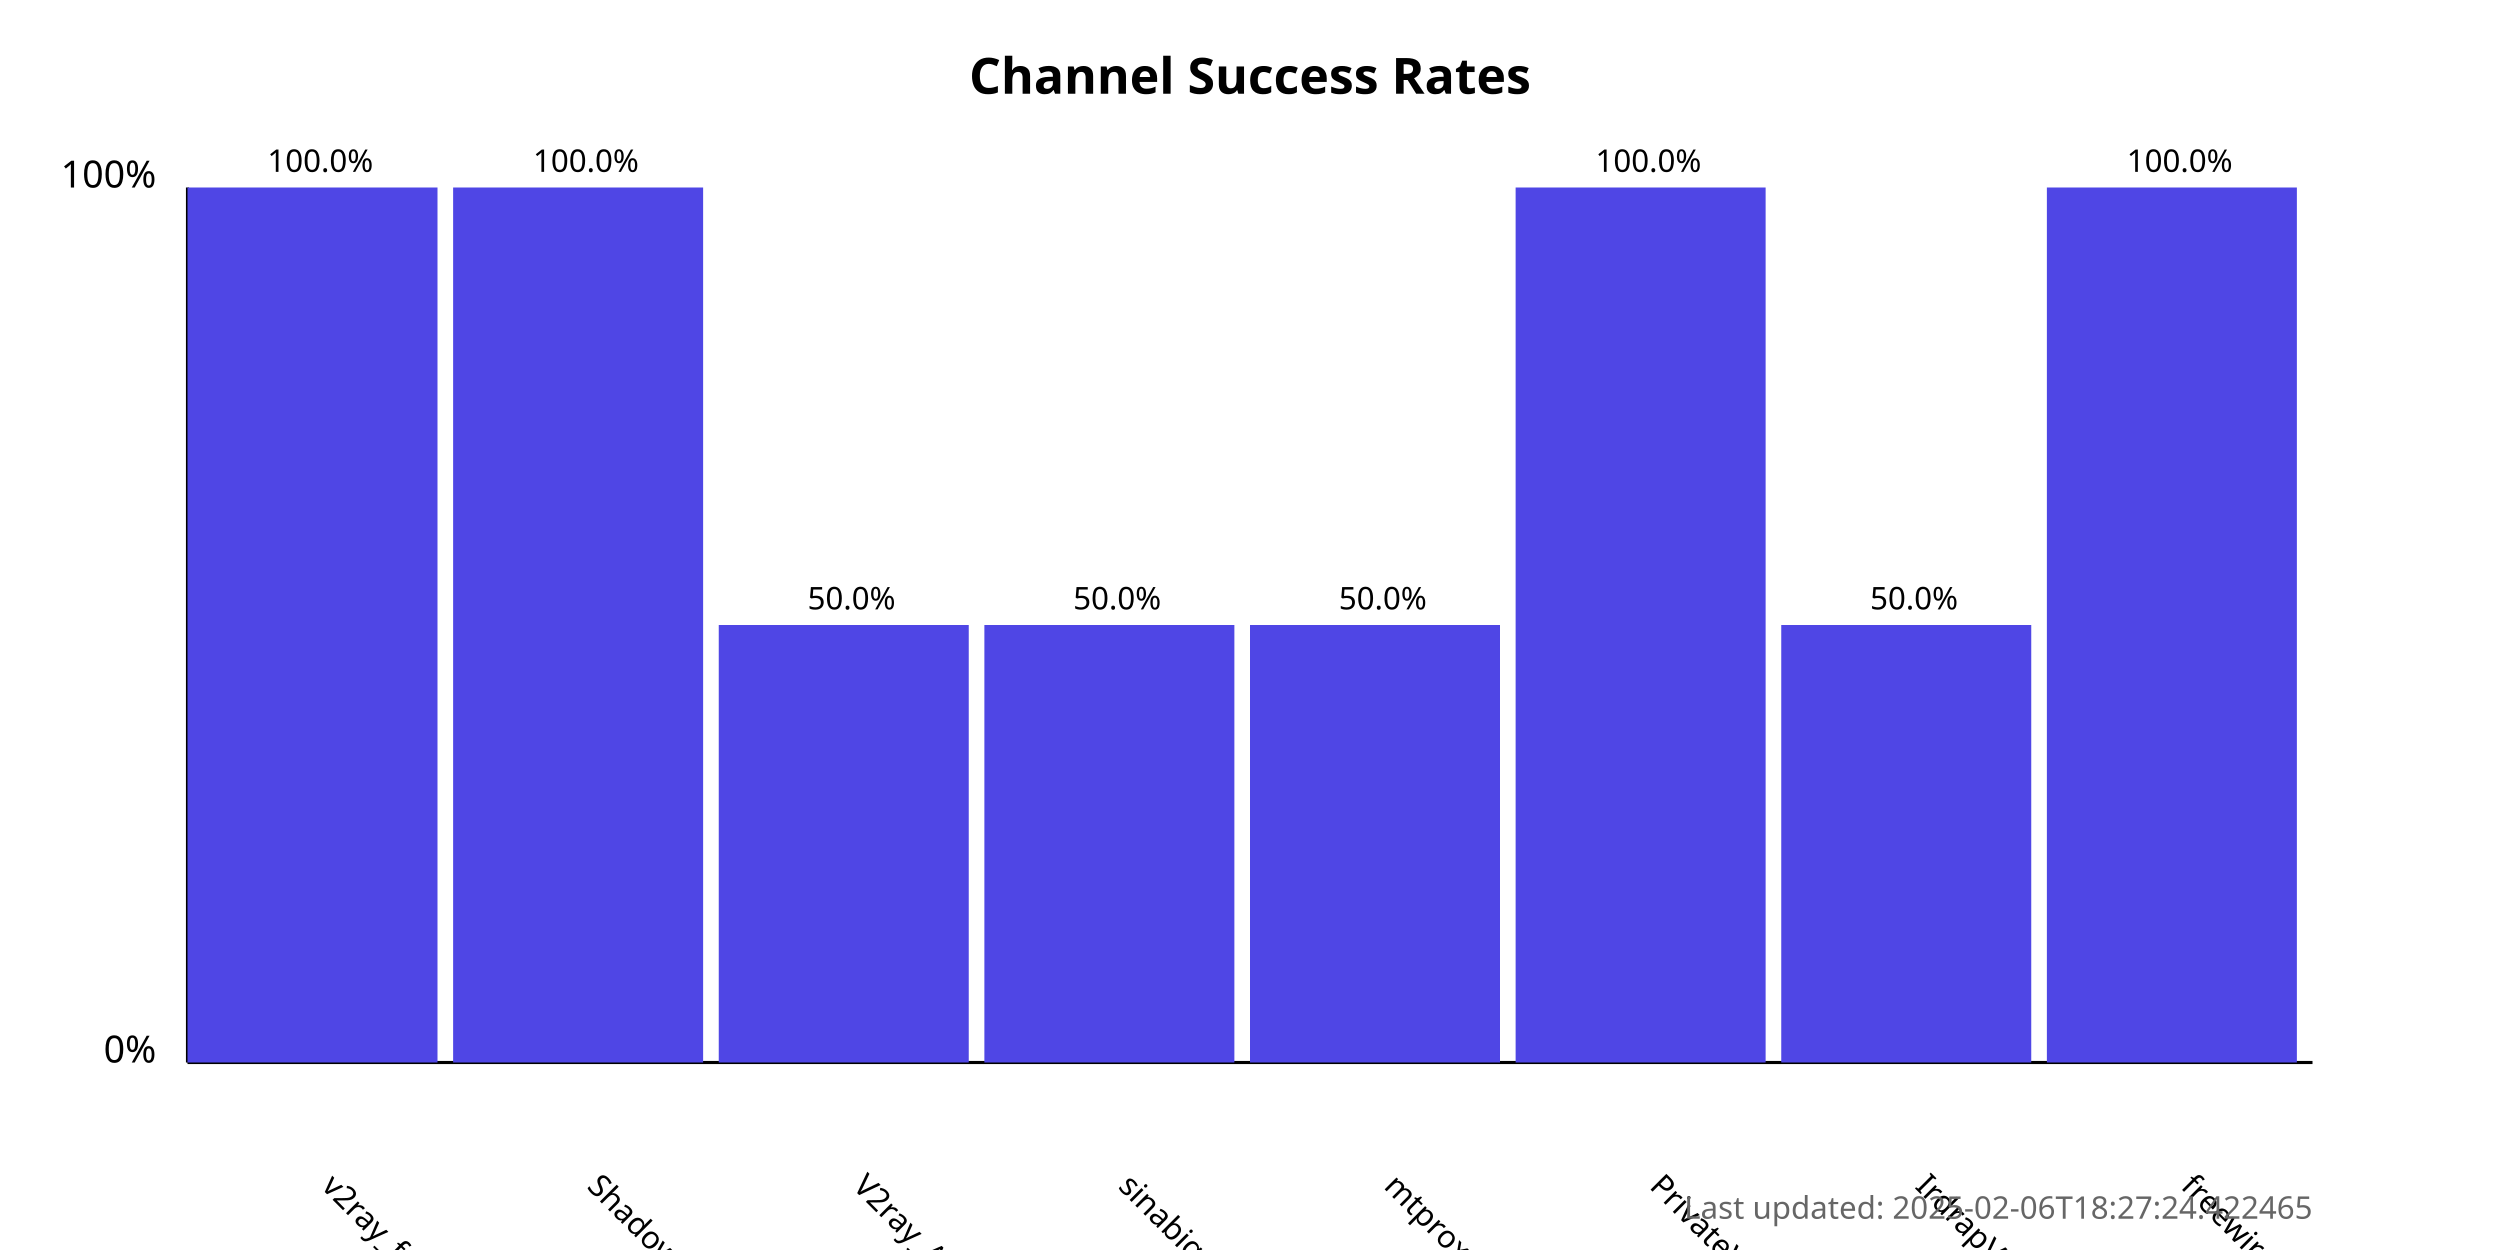
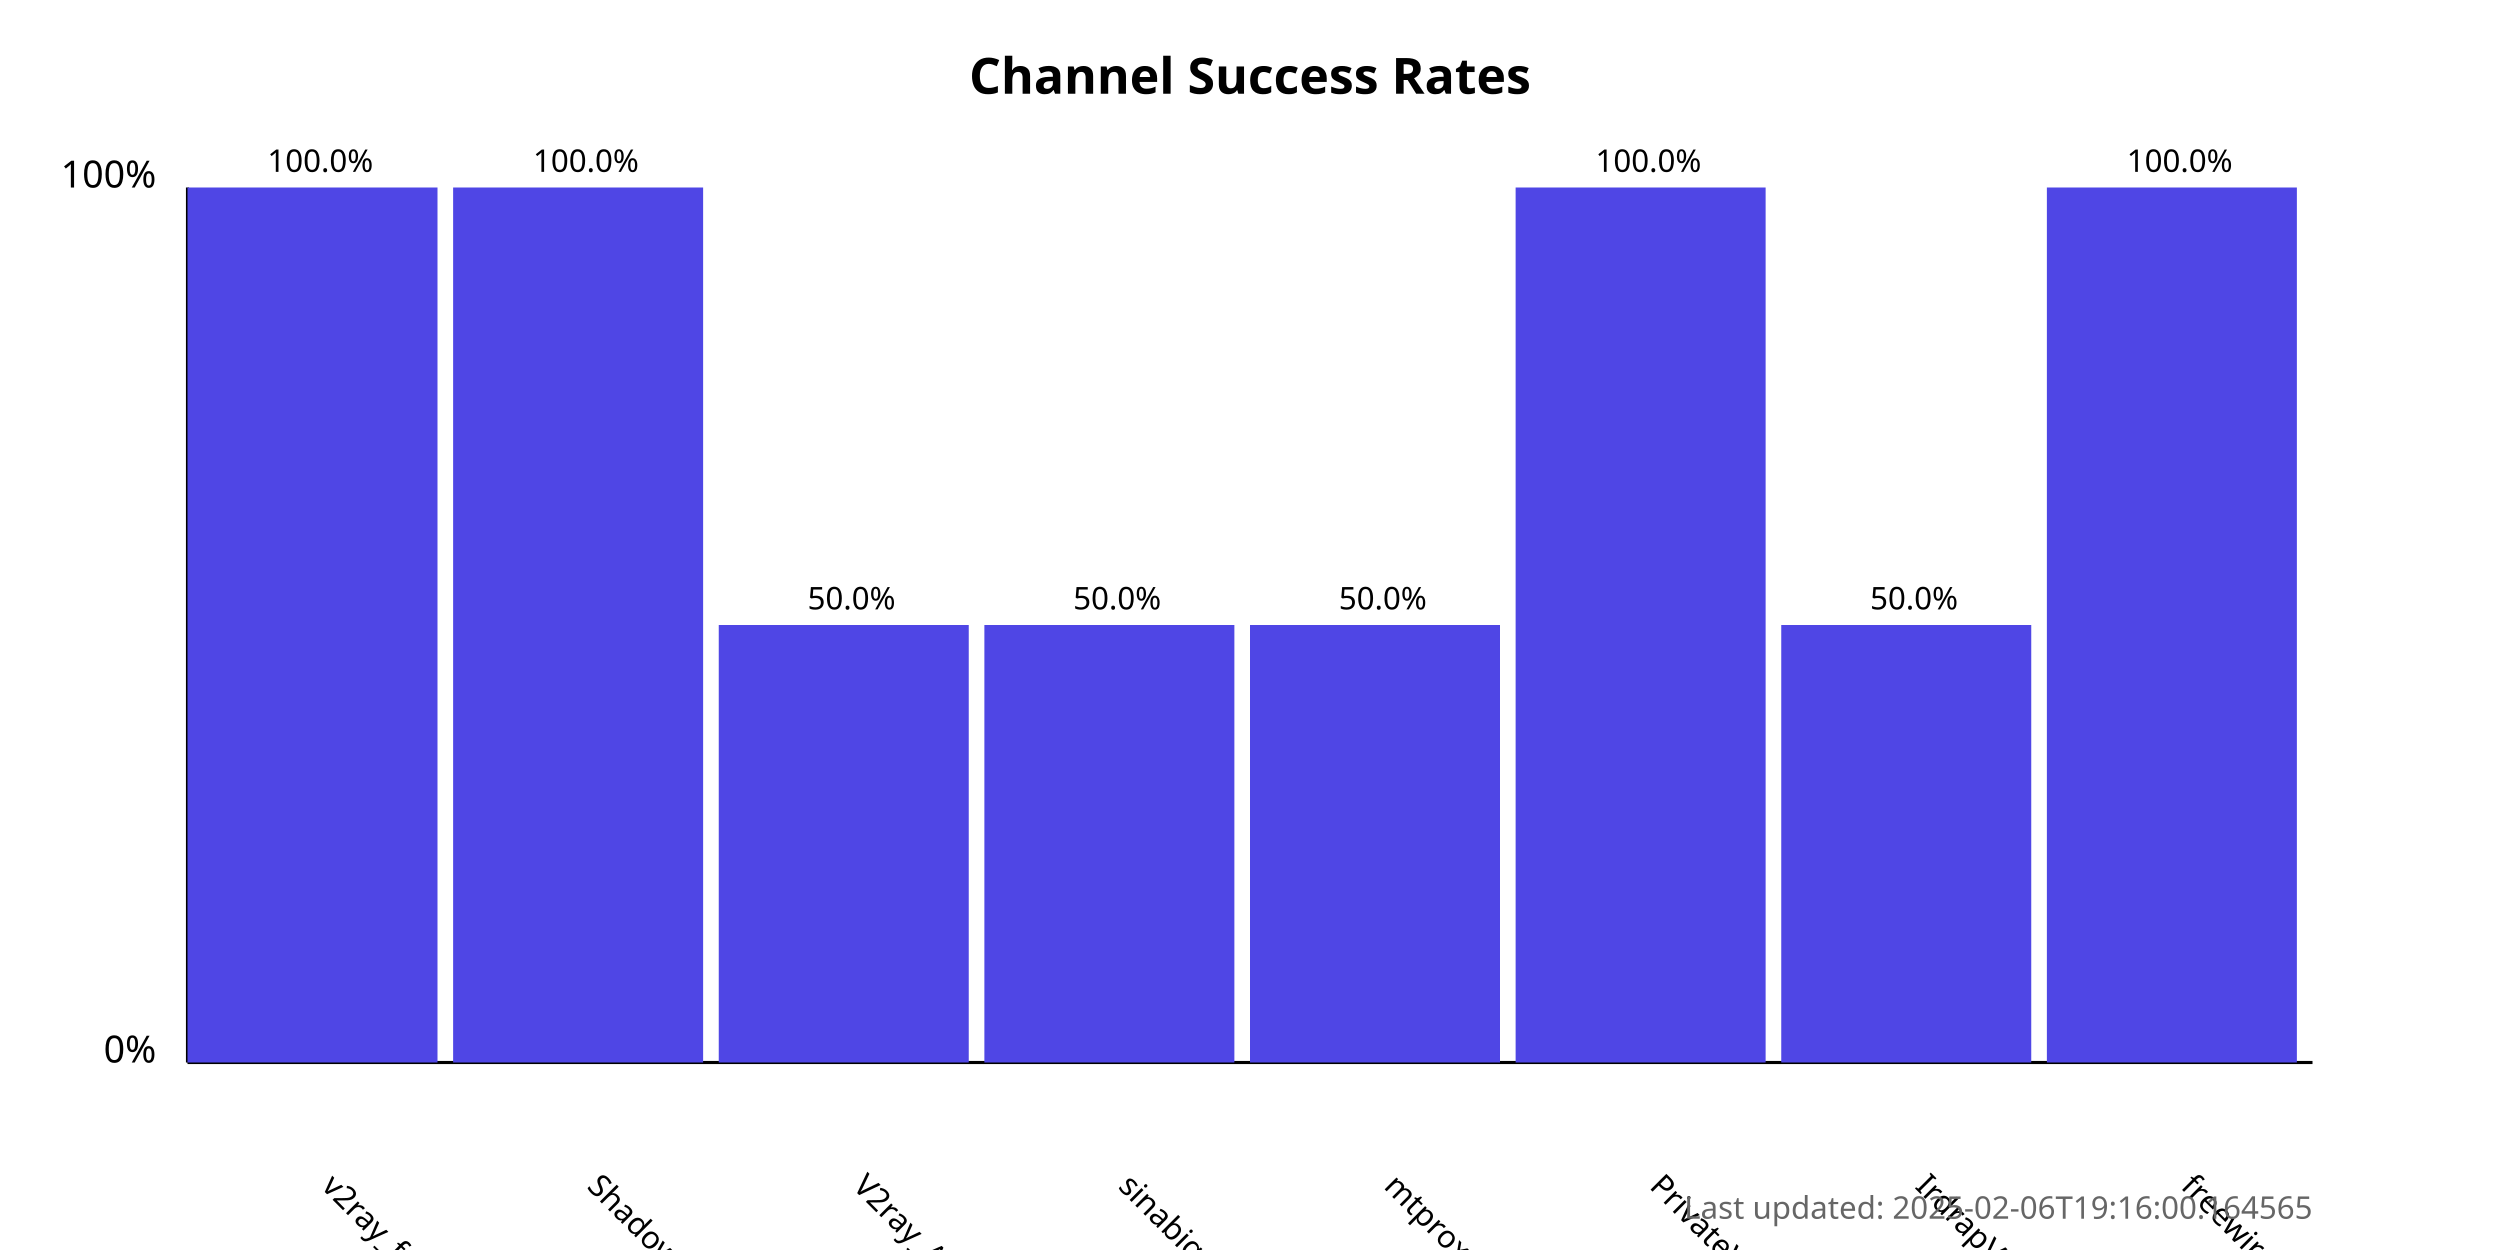
<svg xmlns="http://www.w3.org/2000/svg" width="800" height="400">
  <style>
            .chart-title { font: bold 16px sans-serif; }
            .axis-label { font: 12px sans-serif; }
            .tick-label { font: 10px sans-serif; }
            .bar { fill: #4f46e5; }
            .bar:hover { fill: #6366f1; }
            .timestamp { font: 10px sans-serif; fill: #666; }
        </style>
  <text x="400.0" y="30" text-anchor="middle" class="chart-title">
            Channel Success Rates
        </text>
  <line x1="60" y1="340" x2="60" y2="60" stroke="black" stroke-width="1" />
  <line x1="60" y1="340" x2="740" y2="340" stroke="black" stroke-width="1" />
  <text x="50" y="340" text-anchor="end" class="axis-label">0%</text>
  <text x="50" y="60" text-anchor="end" class="axis-label">100%</text>
  <g>
    <rect x="60" y="60.0" width="80.0" height="280.0" class="bar" />
    <text x="102.5" y="380" transform="rotate(45, 102.5, 380)" text-anchor="start" class="tick-label">
                v2ray_free_conf
            </text>
    <text x="102.5" y="55.0" text-anchor="middle" class="tick-label">
                100.0%
            </text>
  </g>
  <g>
    <rect x="145.0" y="60.0" width="80.0" height="280.0" class="bar" />
    <text x="187.5" y="380" transform="rotate(45, 187.5, 380)" text-anchor="start" class="tick-label">
                ShadowProxy66
            </text>
    <text x="187.5" y="55.0" text-anchor="middle" class="tick-label">
                100.0%
            </text>
  </g>
  <g>
    <rect x="230.0" y="200.0" width="80.0" height="140.0" class="bar" />
    <text x="272.5" y="380" transform="rotate(45, 272.5, 380)" text-anchor="start" class="tick-label">
                V2ray_Alpha
            </text>
    <text x="272.5" y="195.0" text-anchor="middle" class="tick-label">
                50.0%
            </text>
  </g>
  <g>
    <rect x="315.0" y="200.0" width="80.0" height="140.0" class="bar" />
    <text x="357.5" y="380" transform="rotate(45, 357.5, 380)" text-anchor="start" class="tick-label">
                sinabigo
            </text>
    <text x="357.5" y="195.0" text-anchor="middle" class="tick-label">
                50.0%
            </text>
  </g>
  <g>
    <rect x="400.0" y="200.0" width="80.0" height="140.0" class="bar" />
    <text x="442.5" y="380" transform="rotate(45, 442.5, 380)" text-anchor="start" class="tick-label">
                mtproxy_lists
            </text>
    <text x="442.5" y="195.0" text-anchor="middle" class="tick-label">
                50.0%
            </text>
  </g>
  <g>
    <rect x="485.0" y="60.0" width="80.0" height="280.0" class="bar" />
    <text x="527.5" y="380" transform="rotate(45, 527.5, 380)" text-anchor="start" class="tick-label">
                PrivateVPNs
            </text>
    <text x="527.5" y="55.0" text-anchor="middle" class="tick-label">
                100.0%
            </text>
  </g>
  <g>
    <rect x="570.0" y="200.0" width="80.0" height="140.0" class="bar" />
    <text x="612.5" y="380" transform="rotate(45, 612.5, 380)" text-anchor="start" class="tick-label">
                IrdrapVPNnews
            </text>
    <text x="612.5" y="195.0" text-anchor="middle" class="tick-label">
                50.0%
            </text>
  </g>
  <g>
    <rect x="655.0" y="60.0" width="80.0" height="280.0" class="bar" />
    <text x="697.5" y="380" transform="rotate(45, 697.5, 380)" text-anchor="start" class="tick-label">
                freewireguard
            </text>
    <text x="697.5" y="55.0" text-anchor="middle" class="tick-label">
                100.0%
            </text>
  </g>
  <text x="740" y="390" text-anchor="end" class="timestamp">
-             Last updated: 2025-02-06T18:27:24.422465
+             Last updated: 2025-02-06T19:16:00.164565
        </text>
</svg>
